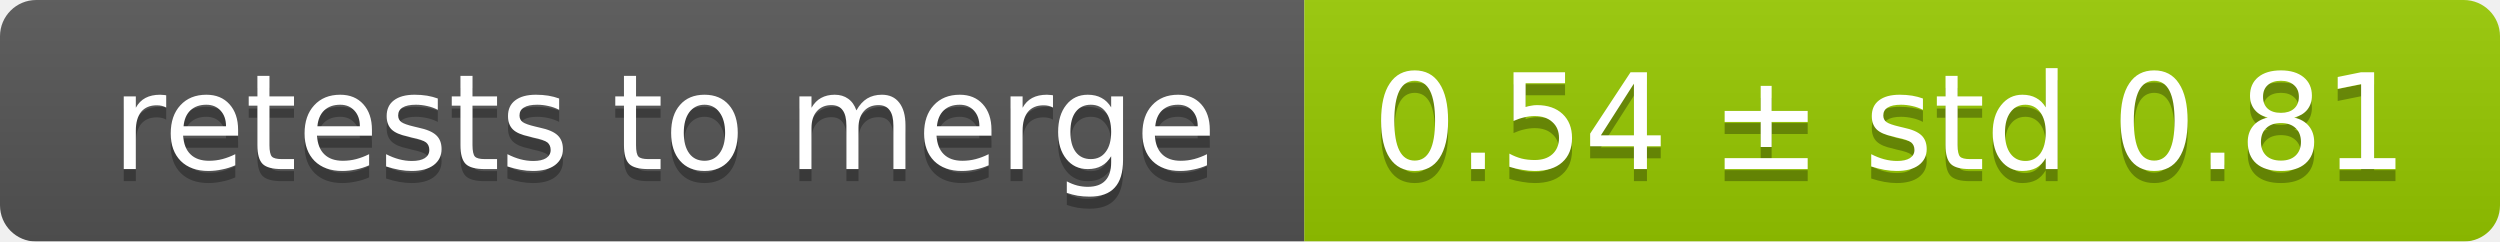
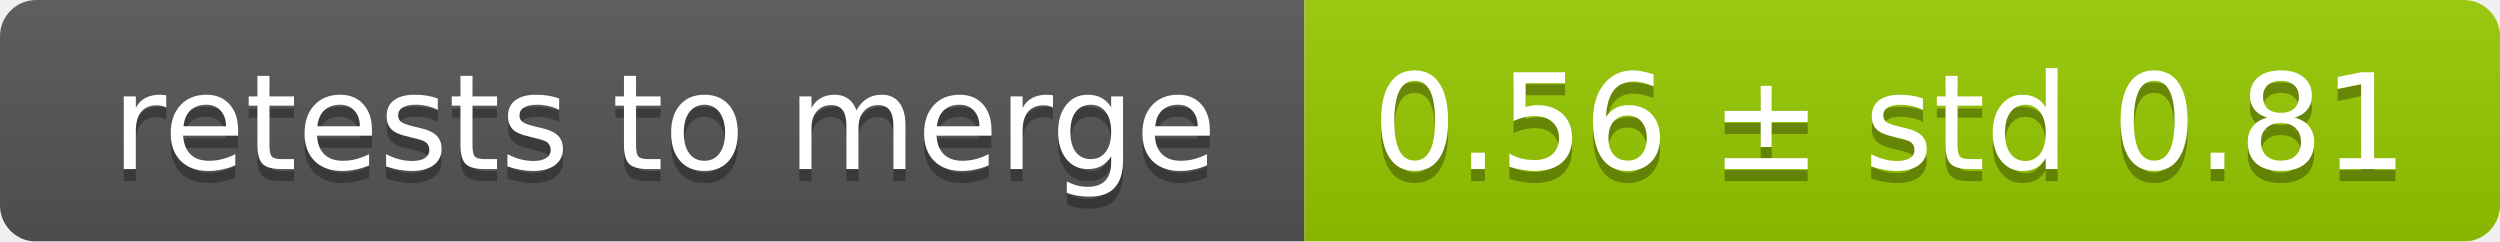
<svg xmlns="http://www.w3.org/2000/svg" width="207" height="20">
  <linearGradient id="smooth" x2="0" y2="100%">
    <stop offset="0" stop-color="#bbb" stop-opacity=".1" />
    <stop offset="1" stop-opacity=".1" />
  </linearGradient>
  <mask id="round">
    <rect width="207" height="20" rx="3" fill="#fff" />
  </mask>
  <g mask="url(#round)">
    <rect width="108" height="20" fill="#555" />
    <rect x="108" width="99" height="20" fill="#97ca00" />
    <rect width="207" height="20" fill="url(#smooth)" />
  </g>
  <g fill="#fff" text-anchor="middle" font-family="DejaVu Sans,Verdana,Geneva,sans-serif" font-size="11">
    <text x="55" y="15" fill="#010101" fill-opacity=".3">retests to merge</text>
    <text x="55" y="14">retests to merge</text>
-     <text x="156.5" y="15" fill="#010101" fill-opacity=".3">0.54 ± std 0.81</text>
-     <text x="156.5" y="14">0.54 ± std 0.81</text>
+     <text x="156.5" y="15" fill="#010101" fill-opacity=".3">0.56 ± std 0.81</text>
+     <text x="156.5" y="14">0.56 ± std 0.81</text>
  </g>
</svg>
